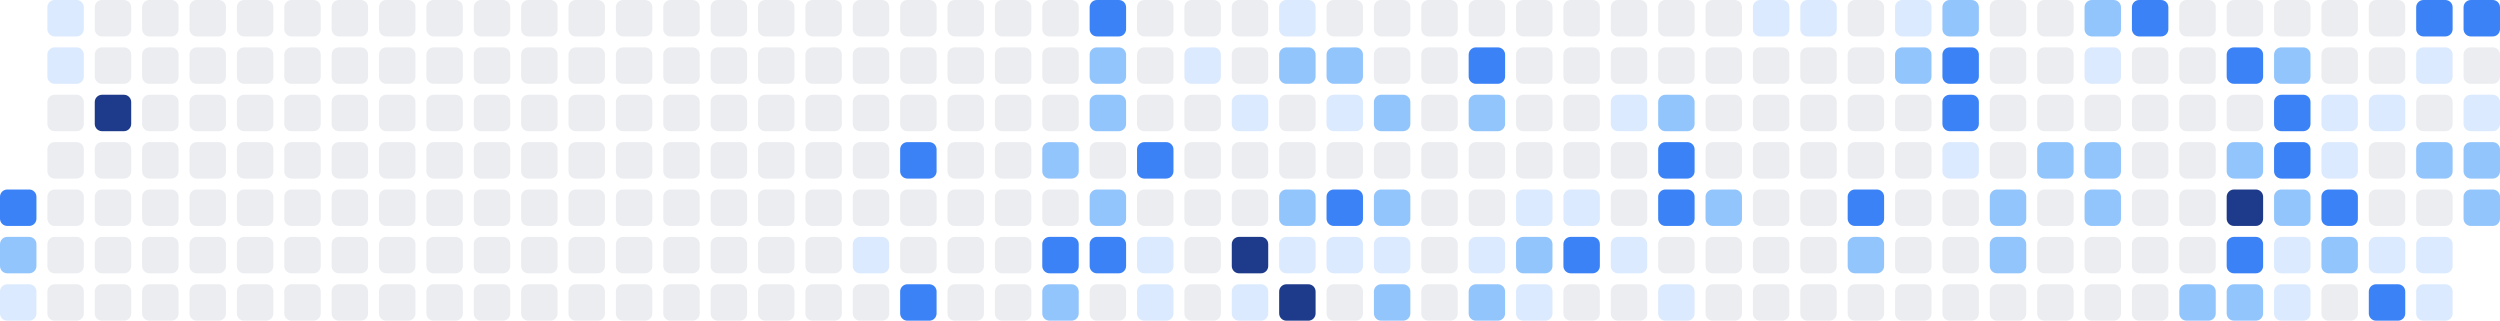
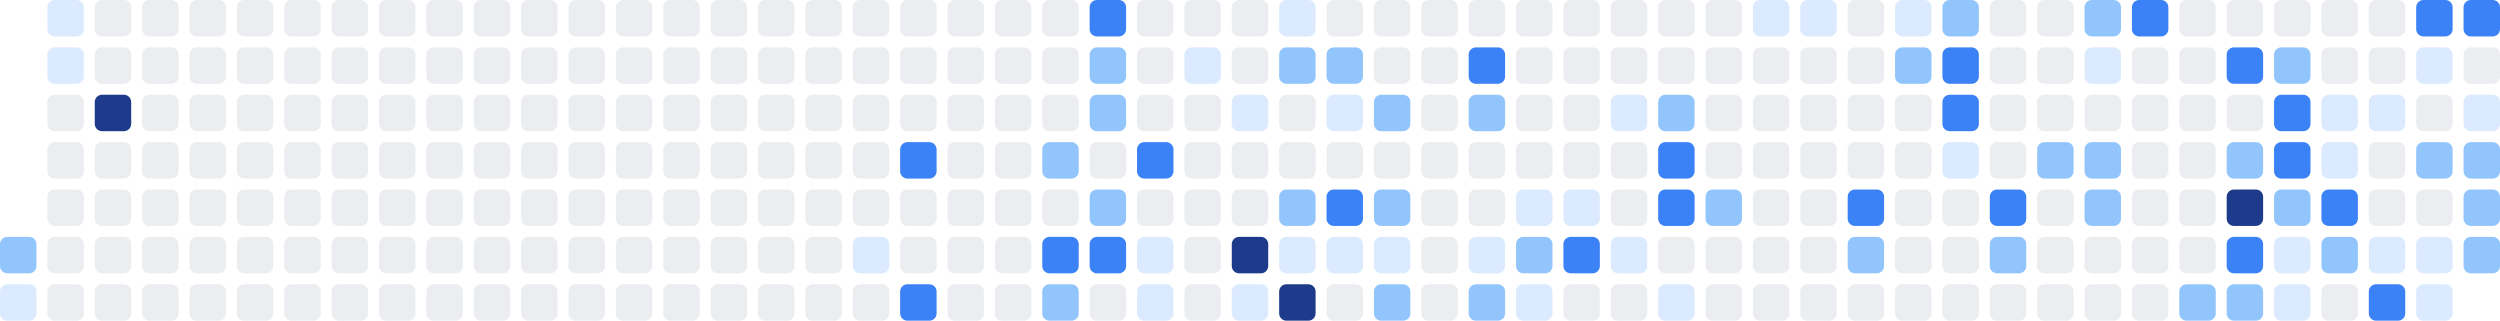
<svg xmlns="http://www.w3.org/2000/svg" width="686" height="88" viewBox="0 0 686 88" role="img" aria-label="Shikimori activity heatmap">
-   <rect x="0" y="52" width="10" height="10" rx="2" ry="2" fill="#3b82f6" />
  <rect x="0" y="65" width="10" height="10" rx="2" ry="2" fill="#93c5fd" />
  <rect x="0" y="78" width="10" height="10" rx="2" ry="2" fill="#dbeafe" />
  <rect x="13" y="0" width="10" height="10" rx="2" ry="2" fill="#dbeafe" />
  <rect x="13" y="13" width="10" height="10" rx="2" ry="2" fill="#dbeafe" />
  <rect x="13" y="26" width="10" height="10" rx="2" ry="2" fill="#ebedf0" />
  <rect x="13" y="39" width="10" height="10" rx="2" ry="2" fill="#ebedf0" />
  <rect x="13" y="52" width="10" height="10" rx="2" ry="2" fill="#ebedf0" />
  <rect x="13" y="65" width="10" height="10" rx="2" ry="2" fill="#ebedf0" />
  <rect x="13" y="78" width="10" height="10" rx="2" ry="2" fill="#ebedf0" />
  <rect x="26" y="0" width="10" height="10" rx="2" ry="2" fill="#ebedf0" />
  <rect x="26" y="13" width="10" height="10" rx="2" ry="2" fill="#ebedf0" />
  <rect x="26" y="26" width="10" height="10" rx="2" ry="2" fill="#1e3a8a" />
  <rect x="26" y="39" width="10" height="10" rx="2" ry="2" fill="#ebedf0" />
  <rect x="26" y="52" width="10" height="10" rx="2" ry="2" fill="#ebedf0" />
  <rect x="26" y="65" width="10" height="10" rx="2" ry="2" fill="#ebedf0" />
  <rect x="26" y="78" width="10" height="10" rx="2" ry="2" fill="#ebedf0" />
  <rect x="39" y="0" width="10" height="10" rx="2" ry="2" fill="#ebedf0" />
  <rect x="39" y="13" width="10" height="10" rx="2" ry="2" fill="#ebedf0" />
  <rect x="39" y="26" width="10" height="10" rx="2" ry="2" fill="#ebedf0" />
  <rect x="39" y="39" width="10" height="10" rx="2" ry="2" fill="#ebedf0" />
  <rect x="39" y="52" width="10" height="10" rx="2" ry="2" fill="#ebedf0" />
  <rect x="39" y="65" width="10" height="10" rx="2" ry="2" fill="#ebedf0" />
  <rect x="39" y="78" width="10" height="10" rx="2" ry="2" fill="#ebedf0" />
  <rect x="52" y="0" width="10" height="10" rx="2" ry="2" fill="#ebedf0" />
  <rect x="52" y="13" width="10" height="10" rx="2" ry="2" fill="#ebedf0" />
  <rect x="52" y="26" width="10" height="10" rx="2" ry="2" fill="#ebedf0" />
  <rect x="52" y="39" width="10" height="10" rx="2" ry="2" fill="#ebedf0" />
  <rect x="52" y="52" width="10" height="10" rx="2" ry="2" fill="#ebedf0" />
  <rect x="52" y="65" width="10" height="10" rx="2" ry="2" fill="#ebedf0" />
  <rect x="52" y="78" width="10" height="10" rx="2" ry="2" fill="#ebedf0" />
  <rect x="65" y="0" width="10" height="10" rx="2" ry="2" fill="#ebedf0" />
  <rect x="65" y="13" width="10" height="10" rx="2" ry="2" fill="#ebedf0" />
  <rect x="65" y="26" width="10" height="10" rx="2" ry="2" fill="#ebedf0" />
  <rect x="65" y="39" width="10" height="10" rx="2" ry="2" fill="#ebedf0" />
  <rect x="65" y="52" width="10" height="10" rx="2" ry="2" fill="#ebedf0" />
  <rect x="65" y="65" width="10" height="10" rx="2" ry="2" fill="#ebedf0" />
  <rect x="65" y="78" width="10" height="10" rx="2" ry="2" fill="#ebedf0" />
  <rect x="78" y="0" width="10" height="10" rx="2" ry="2" fill="#ebedf0" />
  <rect x="78" y="13" width="10" height="10" rx="2" ry="2" fill="#ebedf0" />
  <rect x="78" y="26" width="10" height="10" rx="2" ry="2" fill="#ebedf0" />
  <rect x="78" y="39" width="10" height="10" rx="2" ry="2" fill="#ebedf0" />
  <rect x="78" y="52" width="10" height="10" rx="2" ry="2" fill="#ebedf0" />
  <rect x="78" y="65" width="10" height="10" rx="2" ry="2" fill="#ebedf0" />
  <rect x="78" y="78" width="10" height="10" rx="2" ry="2" fill="#ebedf0" />
  <rect x="91" y="0" width="10" height="10" rx="2" ry="2" fill="#ebedf0" />
  <rect x="91" y="13" width="10" height="10" rx="2" ry="2" fill="#ebedf0" />
  <rect x="91" y="26" width="10" height="10" rx="2" ry="2" fill="#ebedf0" />
  <rect x="91" y="39" width="10" height="10" rx="2" ry="2" fill="#ebedf0" />
  <rect x="91" y="52" width="10" height="10" rx="2" ry="2" fill="#ebedf0" />
  <rect x="91" y="65" width="10" height="10" rx="2" ry="2" fill="#ebedf0" />
  <rect x="91" y="78" width="10" height="10" rx="2" ry="2" fill="#ebedf0" />
  <rect x="104" y="0" width="10" height="10" rx="2" ry="2" fill="#ebedf0" />
  <rect x="104" y="13" width="10" height="10" rx="2" ry="2" fill="#ebedf0" />
  <rect x="104" y="26" width="10" height="10" rx="2" ry="2" fill="#ebedf0" />
  <rect x="104" y="39" width="10" height="10" rx="2" ry="2" fill="#ebedf0" />
  <rect x="104" y="52" width="10" height="10" rx="2" ry="2" fill="#ebedf0" />
  <rect x="104" y="65" width="10" height="10" rx="2" ry="2" fill="#ebedf0" />
  <rect x="104" y="78" width="10" height="10" rx="2" ry="2" fill="#ebedf0" />
  <rect x="117" y="0" width="10" height="10" rx="2" ry="2" fill="#ebedf0" />
  <rect x="117" y="13" width="10" height="10" rx="2" ry="2" fill="#ebedf0" />
  <rect x="117" y="26" width="10" height="10" rx="2" ry="2" fill="#ebedf0" />
  <rect x="117" y="39" width="10" height="10" rx="2" ry="2" fill="#ebedf0" />
  <rect x="117" y="52" width="10" height="10" rx="2" ry="2" fill="#ebedf0" />
  <rect x="117" y="65" width="10" height="10" rx="2" ry="2" fill="#ebedf0" />
  <rect x="117" y="78" width="10" height="10" rx="2" ry="2" fill="#ebedf0" />
  <rect x="130" y="0" width="10" height="10" rx="2" ry="2" fill="#ebedf0" />
  <rect x="130" y="13" width="10" height="10" rx="2" ry="2" fill="#ebedf0" />
  <rect x="130" y="26" width="10" height="10" rx="2" ry="2" fill="#ebedf0" />
  <rect x="130" y="39" width="10" height="10" rx="2" ry="2" fill="#ebedf0" />
  <rect x="130" y="52" width="10" height="10" rx="2" ry="2" fill="#ebedf0" />
  <rect x="130" y="65" width="10" height="10" rx="2" ry="2" fill="#ebedf0" />
  <rect x="130" y="78" width="10" height="10" rx="2" ry="2" fill="#ebedf0" />
  <rect x="143" y="0" width="10" height="10" rx="2" ry="2" fill="#ebedf0" />
  <rect x="143" y="13" width="10" height="10" rx="2" ry="2" fill="#ebedf0" />
  <rect x="143" y="26" width="10" height="10" rx="2" ry="2" fill="#ebedf0" />
  <rect x="143" y="39" width="10" height="10" rx="2" ry="2" fill="#ebedf0" />
  <rect x="143" y="52" width="10" height="10" rx="2" ry="2" fill="#ebedf0" />
  <rect x="143" y="65" width="10" height="10" rx="2" ry="2" fill="#ebedf0" />
  <rect x="143" y="78" width="10" height="10" rx="2" ry="2" fill="#ebedf0" />
  <rect x="156" y="0" width="10" height="10" rx="2" ry="2" fill="#ebedf0" />
  <rect x="156" y="13" width="10" height="10" rx="2" ry="2" fill="#ebedf0" />
  <rect x="156" y="26" width="10" height="10" rx="2" ry="2" fill="#ebedf0" />
  <rect x="156" y="39" width="10" height="10" rx="2" ry="2" fill="#ebedf0" />
  <rect x="156" y="52" width="10" height="10" rx="2" ry="2" fill="#ebedf0" />
  <rect x="156" y="65" width="10" height="10" rx="2" ry="2" fill="#ebedf0" />
  <rect x="156" y="78" width="10" height="10" rx="2" ry="2" fill="#ebedf0" />
  <rect x="169" y="0" width="10" height="10" rx="2" ry="2" fill="#ebedf0" />
  <rect x="169" y="13" width="10" height="10" rx="2" ry="2" fill="#ebedf0" />
  <rect x="169" y="26" width="10" height="10" rx="2" ry="2" fill="#ebedf0" />
  <rect x="169" y="39" width="10" height="10" rx="2" ry="2" fill="#ebedf0" />
  <rect x="169" y="52" width="10" height="10" rx="2" ry="2" fill="#ebedf0" />
  <rect x="169" y="65" width="10" height="10" rx="2" ry="2" fill="#ebedf0" />
  <rect x="169" y="78" width="10" height="10" rx="2" ry="2" fill="#ebedf0" />
  <rect x="182" y="0" width="10" height="10" rx="2" ry="2" fill="#ebedf0" />
  <rect x="182" y="13" width="10" height="10" rx="2" ry="2" fill="#ebedf0" />
  <rect x="182" y="26" width="10" height="10" rx="2" ry="2" fill="#ebedf0" />
  <rect x="182" y="39" width="10" height="10" rx="2" ry="2" fill="#ebedf0" />
  <rect x="182" y="52" width="10" height="10" rx="2" ry="2" fill="#ebedf0" />
  <rect x="182" y="65" width="10" height="10" rx="2" ry="2" fill="#ebedf0" />
  <rect x="182" y="78" width="10" height="10" rx="2" ry="2" fill="#ebedf0" />
  <rect x="195" y="0" width="10" height="10" rx="2" ry="2" fill="#ebedf0" />
  <rect x="195" y="13" width="10" height="10" rx="2" ry="2" fill="#ebedf0" />
  <rect x="195" y="26" width="10" height="10" rx="2" ry="2" fill="#ebedf0" />
  <rect x="195" y="39" width="10" height="10" rx="2" ry="2" fill="#ebedf0" />
  <rect x="195" y="52" width="10" height="10" rx="2" ry="2" fill="#ebedf0" />
  <rect x="195" y="65" width="10" height="10" rx="2" ry="2" fill="#ebedf0" />
  <rect x="195" y="78" width="10" height="10" rx="2" ry="2" fill="#ebedf0" />
  <rect x="208" y="0" width="10" height="10" rx="2" ry="2" fill="#ebedf0" />
  <rect x="208" y="13" width="10" height="10" rx="2" ry="2" fill="#ebedf0" />
  <rect x="208" y="26" width="10" height="10" rx="2" ry="2" fill="#ebedf0" />
  <rect x="208" y="39" width="10" height="10" rx="2" ry="2" fill="#ebedf0" />
  <rect x="208" y="52" width="10" height="10" rx="2" ry="2" fill="#ebedf0" />
  <rect x="208" y="65" width="10" height="10" rx="2" ry="2" fill="#ebedf0" />
  <rect x="208" y="78" width="10" height="10" rx="2" ry="2" fill="#ebedf0" />
  <rect x="221" y="0" width="10" height="10" rx="2" ry="2" fill="#ebedf0" />
  <rect x="221" y="13" width="10" height="10" rx="2" ry="2" fill="#ebedf0" />
  <rect x="221" y="26" width="10" height="10" rx="2" ry="2" fill="#ebedf0" />
  <rect x="221" y="39" width="10" height="10" rx="2" ry="2" fill="#ebedf0" />
  <rect x="221" y="52" width="10" height="10" rx="2" ry="2" fill="#ebedf0" />
  <rect x="221" y="65" width="10" height="10" rx="2" ry="2" fill="#ebedf0" />
  <rect x="221" y="78" width="10" height="10" rx="2" ry="2" fill="#ebedf0" />
  <rect x="234" y="0" width="10" height="10" rx="2" ry="2" fill="#ebedf0" />
  <rect x="234" y="13" width="10" height="10" rx="2" ry="2" fill="#ebedf0" />
  <rect x="234" y="26" width="10" height="10" rx="2" ry="2" fill="#ebedf0" />
  <rect x="234" y="39" width="10" height="10" rx="2" ry="2" fill="#ebedf0" />
  <rect x="234" y="52" width="10" height="10" rx="2" ry="2" fill="#ebedf0" />
  <rect x="234" y="65" width="10" height="10" rx="2" ry="2" fill="#dbeafe" />
  <rect x="234" y="78" width="10" height="10" rx="2" ry="2" fill="#ebedf0" />
  <rect x="247" y="0" width="10" height="10" rx="2" ry="2" fill="#ebedf0" />
  <rect x="247" y="13" width="10" height="10" rx="2" ry="2" fill="#ebedf0" />
  <rect x="247" y="26" width="10" height="10" rx="2" ry="2" fill="#ebedf0" />
  <rect x="247" y="39" width="10" height="10" rx="2" ry="2" fill="#3b82f6" />
  <rect x="247" y="52" width="10" height="10" rx="2" ry="2" fill="#ebedf0" />
  <rect x="247" y="65" width="10" height="10" rx="2" ry="2" fill="#ebedf0" />
  <rect x="247" y="78" width="10" height="10" rx="2" ry="2" fill="#3b82f6" />
  <rect x="260" y="0" width="10" height="10" rx="2" ry="2" fill="#ebedf0" />
  <rect x="260" y="13" width="10" height="10" rx="2" ry="2" fill="#ebedf0" />
  <rect x="260" y="26" width="10" height="10" rx="2" ry="2" fill="#ebedf0" />
  <rect x="260" y="39" width="10" height="10" rx="2" ry="2" fill="#ebedf0" />
  <rect x="260" y="52" width="10" height="10" rx="2" ry="2" fill="#ebedf0" />
  <rect x="260" y="65" width="10" height="10" rx="2" ry="2" fill="#ebedf0" />
  <rect x="260" y="78" width="10" height="10" rx="2" ry="2" fill="#ebedf0" />
  <rect x="273" y="0" width="10" height="10" rx="2" ry="2" fill="#ebedf0" />
  <rect x="273" y="13" width="10" height="10" rx="2" ry="2" fill="#ebedf0" />
  <rect x="273" y="26" width="10" height="10" rx="2" ry="2" fill="#ebedf0" />
  <rect x="273" y="39" width="10" height="10" rx="2" ry="2" fill="#ebedf0" />
  <rect x="273" y="52" width="10" height="10" rx="2" ry="2" fill="#ebedf0" />
  <rect x="273" y="65" width="10" height="10" rx="2" ry="2" fill="#ebedf0" />
  <rect x="273" y="78" width="10" height="10" rx="2" ry="2" fill="#ebedf0" />
  <rect x="286" y="0" width="10" height="10" rx="2" ry="2" fill="#ebedf0" />
  <rect x="286" y="13" width="10" height="10" rx="2" ry="2" fill="#ebedf0" />
  <rect x="286" y="26" width="10" height="10" rx="2" ry="2" fill="#ebedf0" />
  <rect x="286" y="39" width="10" height="10" rx="2" ry="2" fill="#93c5fd" />
  <rect x="286" y="52" width="10" height="10" rx="2" ry="2" fill="#ebedf0" />
  <rect x="286" y="65" width="10" height="10" rx="2" ry="2" fill="#3b82f6" />
  <rect x="286" y="78" width="10" height="10" rx="2" ry="2" fill="#93c5fd" />
  <rect x="299" y="0" width="10" height="10" rx="2" ry="2" fill="#3b82f6" />
  <rect x="299" y="13" width="10" height="10" rx="2" ry="2" fill="#93c5fd" />
  <rect x="299" y="26" width="10" height="10" rx="2" ry="2" fill="#93c5fd" />
  <rect x="299" y="39" width="10" height="10" rx="2" ry="2" fill="#ebedf0" />
  <rect x="299" y="52" width="10" height="10" rx="2" ry="2" fill="#93c5fd" />
  <rect x="299" y="65" width="10" height="10" rx="2" ry="2" fill="#3b82f6" />
  <rect x="299" y="78" width="10" height="10" rx="2" ry="2" fill="#ebedf0" />
  <rect x="312" y="0" width="10" height="10" rx="2" ry="2" fill="#ebedf0" />
  <rect x="312" y="13" width="10" height="10" rx="2" ry="2" fill="#ebedf0" />
  <rect x="312" y="26" width="10" height="10" rx="2" ry="2" fill="#ebedf0" />
  <rect x="312" y="39" width="10" height="10" rx="2" ry="2" fill="#3b82f6" />
  <rect x="312" y="52" width="10" height="10" rx="2" ry="2" fill="#ebedf0" />
  <rect x="312" y="65" width="10" height="10" rx="2" ry="2" fill="#dbeafe" />
  <rect x="312" y="78" width="10" height="10" rx="2" ry="2" fill="#dbeafe" />
  <rect x="325" y="0" width="10" height="10" rx="2" ry="2" fill="#ebedf0" />
  <rect x="325" y="13" width="10" height="10" rx="2" ry="2" fill="#dbeafe" />
  <rect x="325" y="26" width="10" height="10" rx="2" ry="2" fill="#ebedf0" />
  <rect x="325" y="39" width="10" height="10" rx="2" ry="2" fill="#ebedf0" />
  <rect x="325" y="52" width="10" height="10" rx="2" ry="2" fill="#ebedf0" />
  <rect x="325" y="65" width="10" height="10" rx="2" ry="2" fill="#ebedf0" />
  <rect x="325" y="78" width="10" height="10" rx="2" ry="2" fill="#ebedf0" />
  <rect x="338" y="0" width="10" height="10" rx="2" ry="2" fill="#ebedf0" />
  <rect x="338" y="13" width="10" height="10" rx="2" ry="2" fill="#ebedf0" />
  <rect x="338" y="26" width="10" height="10" rx="2" ry="2" fill="#dbeafe" />
  <rect x="338" y="39" width="10" height="10" rx="2" ry="2" fill="#ebedf0" />
  <rect x="338" y="52" width="10" height="10" rx="2" ry="2" fill="#ebedf0" />
  <rect x="338" y="65" width="10" height="10" rx="2" ry="2" fill="#1e3a8a" />
  <rect x="338" y="78" width="10" height="10" rx="2" ry="2" fill="#dbeafe" />
  <rect x="351" y="0" width="10" height="10" rx="2" ry="2" fill="#dbeafe" />
  <rect x="351" y="13" width="10" height="10" rx="2" ry="2" fill="#93c5fd" />
  <rect x="351" y="26" width="10" height="10" rx="2" ry="2" fill="#ebedf0" />
  <rect x="351" y="39" width="10" height="10" rx="2" ry="2" fill="#ebedf0" />
  <rect x="351" y="52" width="10" height="10" rx="2" ry="2" fill="#93c5fd" />
  <rect x="351" y="65" width="10" height="10" rx="2" ry="2" fill="#dbeafe" />
  <rect x="351" y="78" width="10" height="10" rx="2" ry="2" fill="#1e3a8a" />
  <rect x="364" y="0" width="10" height="10" rx="2" ry="2" fill="#ebedf0" />
  <rect x="364" y="13" width="10" height="10" rx="2" ry="2" fill="#93c5fd" />
  <rect x="364" y="26" width="10" height="10" rx="2" ry="2" fill="#dbeafe" />
  <rect x="364" y="39" width="10" height="10" rx="2" ry="2" fill="#ebedf0" />
  <rect x="364" y="52" width="10" height="10" rx="2" ry="2" fill="#3b82f6" />
  <rect x="364" y="65" width="10" height="10" rx="2" ry="2" fill="#dbeafe" />
  <rect x="364" y="78" width="10" height="10" rx="2" ry="2" fill="#ebedf0" />
  <rect x="377" y="0" width="10" height="10" rx="2" ry="2" fill="#ebedf0" />
  <rect x="377" y="13" width="10" height="10" rx="2" ry="2" fill="#ebedf0" />
  <rect x="377" y="26" width="10" height="10" rx="2" ry="2" fill="#93c5fd" />
  <rect x="377" y="39" width="10" height="10" rx="2" ry="2" fill="#ebedf0" />
  <rect x="377" y="52" width="10" height="10" rx="2" ry="2" fill="#93c5fd" />
  <rect x="377" y="65" width="10" height="10" rx="2" ry="2" fill="#dbeafe" />
  <rect x="377" y="78" width="10" height="10" rx="2" ry="2" fill="#93c5fd" />
  <rect x="390" y="0" width="10" height="10" rx="2" ry="2" fill="#ebedf0" />
  <rect x="390" y="13" width="10" height="10" rx="2" ry="2" fill="#ebedf0" />
  <rect x="390" y="26" width="10" height="10" rx="2" ry="2" fill="#ebedf0" />
  <rect x="390" y="39" width="10" height="10" rx="2" ry="2" fill="#ebedf0" />
  <rect x="390" y="52" width="10" height="10" rx="2" ry="2" fill="#ebedf0" />
  <rect x="390" y="65" width="10" height="10" rx="2" ry="2" fill="#ebedf0" />
  <rect x="390" y="78" width="10" height="10" rx="2" ry="2" fill="#ebedf0" />
  <rect x="403" y="0" width="10" height="10" rx="2" ry="2" fill="#ebedf0" />
  <rect x="403" y="13" width="10" height="10" rx="2" ry="2" fill="#3b82f6" />
  <rect x="403" y="26" width="10" height="10" rx="2" ry="2" fill="#93c5fd" />
  <rect x="403" y="39" width="10" height="10" rx="2" ry="2" fill="#ebedf0" />
  <rect x="403" y="52" width="10" height="10" rx="2" ry="2" fill="#ebedf0" />
  <rect x="403" y="65" width="10" height="10" rx="2" ry="2" fill="#dbeafe" />
  <rect x="403" y="78" width="10" height="10" rx="2" ry="2" fill="#93c5fd" />
  <rect x="416" y="0" width="10" height="10" rx="2" ry="2" fill="#ebedf0" />
  <rect x="416" y="13" width="10" height="10" rx="2" ry="2" fill="#ebedf0" />
  <rect x="416" y="26" width="10" height="10" rx="2" ry="2" fill="#ebedf0" />
  <rect x="416" y="39" width="10" height="10" rx="2" ry="2" fill="#ebedf0" />
  <rect x="416" y="52" width="10" height="10" rx="2" ry="2" fill="#dbeafe" />
  <rect x="416" y="65" width="10" height="10" rx="2" ry="2" fill="#93c5fd" />
  <rect x="416" y="78" width="10" height="10" rx="2" ry="2" fill="#dbeafe" />
  <rect x="429" y="0" width="10" height="10" rx="2" ry="2" fill="#ebedf0" />
  <rect x="429" y="13" width="10" height="10" rx="2" ry="2" fill="#ebedf0" />
  <rect x="429" y="26" width="10" height="10" rx="2" ry="2" fill="#ebedf0" />
  <rect x="429" y="39" width="10" height="10" rx="2" ry="2" fill="#ebedf0" />
  <rect x="429" y="52" width="10" height="10" rx="2" ry="2" fill="#dbeafe" />
  <rect x="429" y="65" width="10" height="10" rx="2" ry="2" fill="#3b82f6" />
  <rect x="429" y="78" width="10" height="10" rx="2" ry="2" fill="#ebedf0" />
  <rect x="442" y="0" width="10" height="10" rx="2" ry="2" fill="#ebedf0" />
  <rect x="442" y="13" width="10" height="10" rx="2" ry="2" fill="#ebedf0" />
  <rect x="442" y="26" width="10" height="10" rx="2" ry="2" fill="#dbeafe" />
  <rect x="442" y="39" width="10" height="10" rx="2" ry="2" fill="#ebedf0" />
  <rect x="442" y="52" width="10" height="10" rx="2" ry="2" fill="#ebedf0" />
  <rect x="442" y="65" width="10" height="10" rx="2" ry="2" fill="#dbeafe" />
  <rect x="442" y="78" width="10" height="10" rx="2" ry="2" fill="#ebedf0" />
  <rect x="455" y="0" width="10" height="10" rx="2" ry="2" fill="#ebedf0" />
  <rect x="455" y="13" width="10" height="10" rx="2" ry="2" fill="#ebedf0" />
  <rect x="455" y="26" width="10" height="10" rx="2" ry="2" fill="#93c5fd" />
  <rect x="455" y="39" width="10" height="10" rx="2" ry="2" fill="#3b82f6" />
  <rect x="455" y="52" width="10" height="10" rx="2" ry="2" fill="#3b82f6" />
  <rect x="455" y="65" width="10" height="10" rx="2" ry="2" fill="#ebedf0" />
  <rect x="455" y="78" width="10" height="10" rx="2" ry="2" fill="#dbeafe" />
  <rect x="468" y="0" width="10" height="10" rx="2" ry="2" fill="#ebedf0" />
  <rect x="468" y="13" width="10" height="10" rx="2" ry="2" fill="#ebedf0" />
  <rect x="468" y="26" width="10" height="10" rx="2" ry="2" fill="#ebedf0" />
  <rect x="468" y="39" width="10" height="10" rx="2" ry="2" fill="#ebedf0" />
  <rect x="468" y="52" width="10" height="10" rx="2" ry="2" fill="#93c5fd" />
  <rect x="468" y="65" width="10" height="10" rx="2" ry="2" fill="#ebedf0" />
  <rect x="468" y="78" width="10" height="10" rx="2" ry="2" fill="#ebedf0" />
  <rect x="481" y="0" width="10" height="10" rx="2" ry="2" fill="#dbeafe" />
  <rect x="481" y="13" width="10" height="10" rx="2" ry="2" fill="#ebedf0" />
  <rect x="481" y="26" width="10" height="10" rx="2" ry="2" fill="#ebedf0" />
  <rect x="481" y="39" width="10" height="10" rx="2" ry="2" fill="#ebedf0" />
  <rect x="481" y="52" width="10" height="10" rx="2" ry="2" fill="#ebedf0" />
  <rect x="481" y="65" width="10" height="10" rx="2" ry="2" fill="#ebedf0" />
  <rect x="481" y="78" width="10" height="10" rx="2" ry="2" fill="#ebedf0" />
  <rect x="494" y="0" width="10" height="10" rx="2" ry="2" fill="#dbeafe" />
  <rect x="494" y="13" width="10" height="10" rx="2" ry="2" fill="#ebedf0" />
  <rect x="494" y="26" width="10" height="10" rx="2" ry="2" fill="#ebedf0" />
  <rect x="494" y="39" width="10" height="10" rx="2" ry="2" fill="#ebedf0" />
  <rect x="494" y="52" width="10" height="10" rx="2" ry="2" fill="#ebedf0" />
  <rect x="494" y="65" width="10" height="10" rx="2" ry="2" fill="#ebedf0" />
  <rect x="494" y="78" width="10" height="10" rx="2" ry="2" fill="#ebedf0" />
  <rect x="507" y="0" width="10" height="10" rx="2" ry="2" fill="#ebedf0" />
  <rect x="507" y="13" width="10" height="10" rx="2" ry="2" fill="#ebedf0" />
  <rect x="507" y="26" width="10" height="10" rx="2" ry="2" fill="#ebedf0" />
  <rect x="507" y="39" width="10" height="10" rx="2" ry="2" fill="#ebedf0" />
  <rect x="507" y="52" width="10" height="10" rx="2" ry="2" fill="#3b82f6" />
  <rect x="507" y="65" width="10" height="10" rx="2" ry="2" fill="#93c5fd" />
  <rect x="507" y="78" width="10" height="10" rx="2" ry="2" fill="#ebedf0" />
  <rect x="520" y="0" width="10" height="10" rx="2" ry="2" fill="#dbeafe" />
  <rect x="520" y="13" width="10" height="10" rx="2" ry="2" fill="#93c5fd" />
  <rect x="520" y="26" width="10" height="10" rx="2" ry="2" fill="#ebedf0" />
  <rect x="520" y="39" width="10" height="10" rx="2" ry="2" fill="#ebedf0" />
  <rect x="520" y="52" width="10" height="10" rx="2" ry="2" fill="#ebedf0" />
  <rect x="520" y="65" width="10" height="10" rx="2" ry="2" fill="#ebedf0" />
  <rect x="520" y="78" width="10" height="10" rx="2" ry="2" fill="#ebedf0" />
  <rect x="533" y="0" width="10" height="10" rx="2" ry="2" fill="#93c5fd" />
  <rect x="533" y="13" width="10" height="10" rx="2" ry="2" fill="#3b82f6" />
  <rect x="533" y="26" width="10" height="10" rx="2" ry="2" fill="#3b82f6" />
  <rect x="533" y="39" width="10" height="10" rx="2" ry="2" fill="#dbeafe" />
  <rect x="533" y="52" width="10" height="10" rx="2" ry="2" fill="#ebedf0" />
  <rect x="533" y="65" width="10" height="10" rx="2" ry="2" fill="#ebedf0" />
  <rect x="533" y="78" width="10" height="10" rx="2" ry="2" fill="#ebedf0" />
  <rect x="546" y="0" width="10" height="10" rx="2" ry="2" fill="#ebedf0" />
  <rect x="546" y="13" width="10" height="10" rx="2" ry="2" fill="#ebedf0" />
  <rect x="546" y="26" width="10" height="10" rx="2" ry="2" fill="#ebedf0" />
  <rect x="546" y="39" width="10" height="10" rx="2" ry="2" fill="#ebedf0" />
-   <rect x="546" y="52" width="10" height="10" rx="2" ry="2" fill="#93c5fd" />
+   <rect x="546" y="52" width="10" height="10" rx="2" ry="2" fill="#3b82f6" />
  <rect x="546" y="65" width="10" height="10" rx="2" ry="2" fill="#93c5fd" />
  <rect x="546" y="78" width="10" height="10" rx="2" ry="2" fill="#ebedf0" />
  <rect x="559" y="0" width="10" height="10" rx="2" ry="2" fill="#ebedf0" />
  <rect x="559" y="13" width="10" height="10" rx="2" ry="2" fill="#ebedf0" />
  <rect x="559" y="26" width="10" height="10" rx="2" ry="2" fill="#ebedf0" />
  <rect x="559" y="39" width="10" height="10" rx="2" ry="2" fill="#93c5fd" />
  <rect x="559" y="52" width="10" height="10" rx="2" ry="2" fill="#ebedf0" />
  <rect x="559" y="65" width="10" height="10" rx="2" ry="2" fill="#ebedf0" />
  <rect x="559" y="78" width="10" height="10" rx="2" ry="2" fill="#ebedf0" />
  <rect x="572" y="0" width="10" height="10" rx="2" ry="2" fill="#93c5fd" />
  <rect x="572" y="13" width="10" height="10" rx="2" ry="2" fill="#dbeafe" />
  <rect x="572" y="26" width="10" height="10" rx="2" ry="2" fill="#ebedf0" />
  <rect x="572" y="39" width="10" height="10" rx="2" ry="2" fill="#93c5fd" />
  <rect x="572" y="52" width="10" height="10" rx="2" ry="2" fill="#93c5fd" />
  <rect x="572" y="65" width="10" height="10" rx="2" ry="2" fill="#ebedf0" />
  <rect x="572" y="78" width="10" height="10" rx="2" ry="2" fill="#ebedf0" />
  <rect x="585" y="0" width="10" height="10" rx="2" ry="2" fill="#3b82f6" />
  <rect x="585" y="13" width="10" height="10" rx="2" ry="2" fill="#ebedf0" />
  <rect x="585" y="26" width="10" height="10" rx="2" ry="2" fill="#ebedf0" />
  <rect x="585" y="39" width="10" height="10" rx="2" ry="2" fill="#ebedf0" />
  <rect x="585" y="52" width="10" height="10" rx="2" ry="2" fill="#ebedf0" />
  <rect x="585" y="65" width="10" height="10" rx="2" ry="2" fill="#ebedf0" />
  <rect x="585" y="78" width="10" height="10" rx="2" ry="2" fill="#ebedf0" />
  <rect x="598" y="0" width="10" height="10" rx="2" ry="2" fill="#ebedf0" />
  <rect x="598" y="13" width="10" height="10" rx="2" ry="2" fill="#ebedf0" />
  <rect x="598" y="26" width="10" height="10" rx="2" ry="2" fill="#ebedf0" />
  <rect x="598" y="39" width="10" height="10" rx="2" ry="2" fill="#ebedf0" />
  <rect x="598" y="52" width="10" height="10" rx="2" ry="2" fill="#ebedf0" />
  <rect x="598" y="65" width="10" height="10" rx="2" ry="2" fill="#ebedf0" />
  <rect x="598" y="78" width="10" height="10" rx="2" ry="2" fill="#93c5fd" />
  <rect x="611" y="0" width="10" height="10" rx="2" ry="2" fill="#ebedf0" />
  <rect x="611" y="13" width="10" height="10" rx="2" ry="2" fill="#3b82f6" />
  <rect x="611" y="26" width="10" height="10" rx="2" ry="2" fill="#ebedf0" />
  <rect x="611" y="39" width="10" height="10" rx="2" ry="2" fill="#93c5fd" />
  <rect x="611" y="52" width="10" height="10" rx="2" ry="2" fill="#1e3a8a" />
  <rect x="611" y="65" width="10" height="10" rx="2" ry="2" fill="#3b82f6" />
  <rect x="611" y="78" width="10" height="10" rx="2" ry="2" fill="#93c5fd" />
  <rect x="624" y="0" width="10" height="10" rx="2" ry="2" fill="#ebedf0" />
  <rect x="624" y="13" width="10" height="10" rx="2" ry="2" fill="#93c5fd" />
  <rect x="624" y="26" width="10" height="10" rx="2" ry="2" fill="#3b82f6" />
  <rect x="624" y="39" width="10" height="10" rx="2" ry="2" fill="#3b82f6" />
  <rect x="624" y="52" width="10" height="10" rx="2" ry="2" fill="#93c5fd" />
  <rect x="624" y="65" width="10" height="10" rx="2" ry="2" fill="#dbeafe" />
  <rect x="624" y="78" width="10" height="10" rx="2" ry="2" fill="#dbeafe" />
  <rect x="637" y="0" width="10" height="10" rx="2" ry="2" fill="#ebedf0" />
  <rect x="637" y="13" width="10" height="10" rx="2" ry="2" fill="#ebedf0" />
  <rect x="637" y="26" width="10" height="10" rx="2" ry="2" fill="#dbeafe" />
  <rect x="637" y="39" width="10" height="10" rx="2" ry="2" fill="#dbeafe" />
  <rect x="637" y="52" width="10" height="10" rx="2" ry="2" fill="#3b82f6" />
  <rect x="637" y="65" width="10" height="10" rx="2" ry="2" fill="#93c5fd" />
  <rect x="637" y="78" width="10" height="10" rx="2" ry="2" fill="#ebedf0" />
  <rect x="650" y="0" width="10" height="10" rx="2" ry="2" fill="#ebedf0" />
  <rect x="650" y="13" width="10" height="10" rx="2" ry="2" fill="#ebedf0" />
  <rect x="650" y="26" width="10" height="10" rx="2" ry="2" fill="#dbeafe" />
  <rect x="650" y="39" width="10" height="10" rx="2" ry="2" fill="#ebedf0" />
  <rect x="650" y="52" width="10" height="10" rx="2" ry="2" fill="#ebedf0" />
  <rect x="650" y="65" width="10" height="10" rx="2" ry="2" fill="#dbeafe" />
  <rect x="650" y="78" width="10" height="10" rx="2" ry="2" fill="#3b82f6" />
  <rect x="663" y="0" width="10" height="10" rx="2" ry="2" fill="#3b82f6" />
  <rect x="663" y="13" width="10" height="10" rx="2" ry="2" fill="#dbeafe" />
  <rect x="663" y="26" width="10" height="10" rx="2" ry="2" fill="#ebedf0" />
  <rect x="663" y="39" width="10" height="10" rx="2" ry="2" fill="#93c5fd" />
  <rect x="663" y="52" width="10" height="10" rx="2" ry="2" fill="#ebedf0" />
  <rect x="663" y="65" width="10" height="10" rx="2" ry="2" fill="#dbeafe" />
  <rect x="663" y="78" width="10" height="10" rx="2" ry="2" fill="#dbeafe" />
  <rect x="676" y="0" width="10" height="10" rx="2" ry="2" fill="#3b82f6" />
  <rect x="676" y="13" width="10" height="10" rx="2" ry="2" fill="#ebedf0" />
  <rect x="676" y="26" width="10" height="10" rx="2" ry="2" fill="#dbeafe" />
  <rect x="676" y="39" width="10" height="10" rx="2" ry="2" fill="#93c5fd" />
  <rect x="676" y="52" width="10" height="10" rx="2" ry="2" fill="#93c5fd" />
+   <rect x="676" y="65" width="10" height="10" rx="2" ry="2" fill="#93c5fd" />
</svg>
